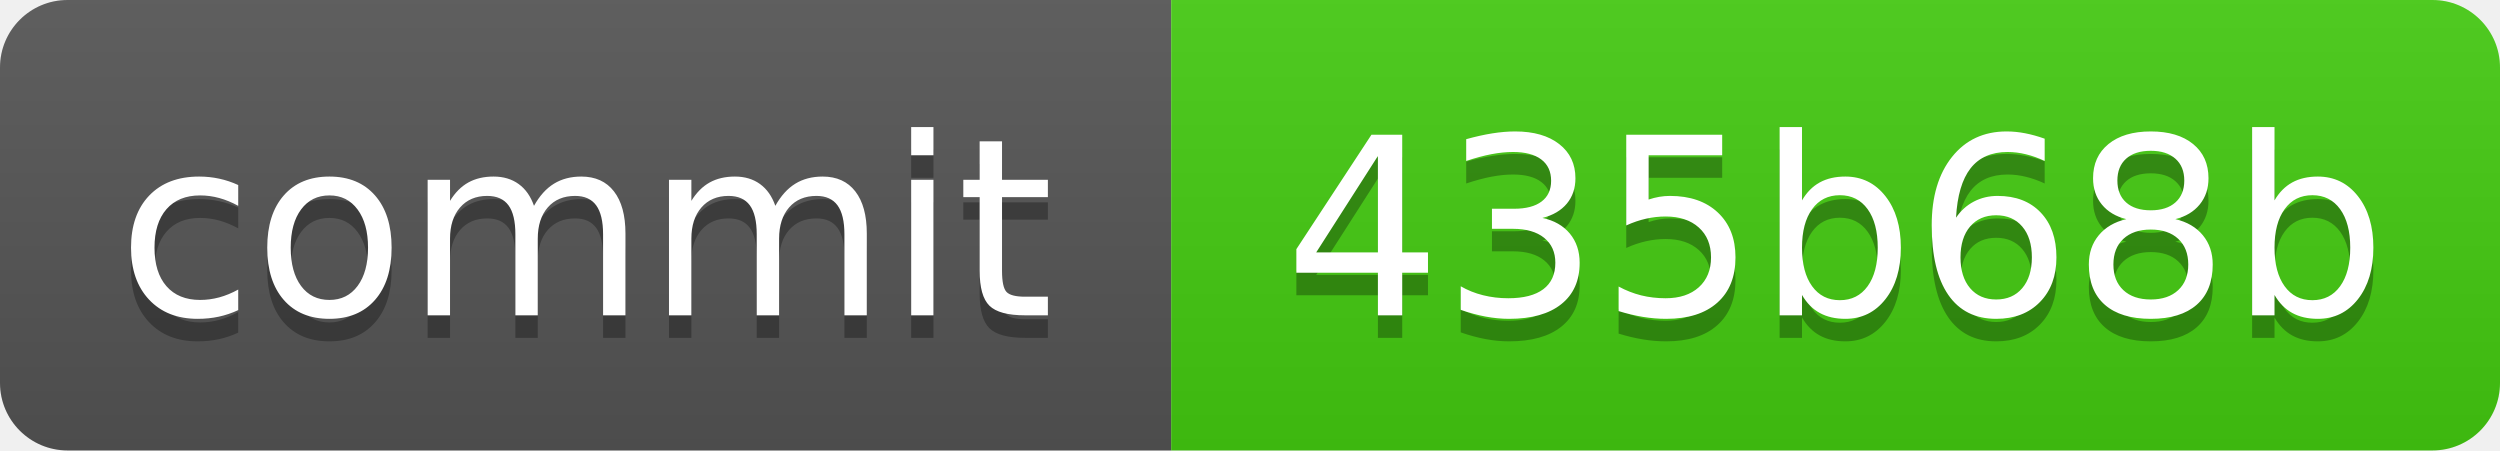
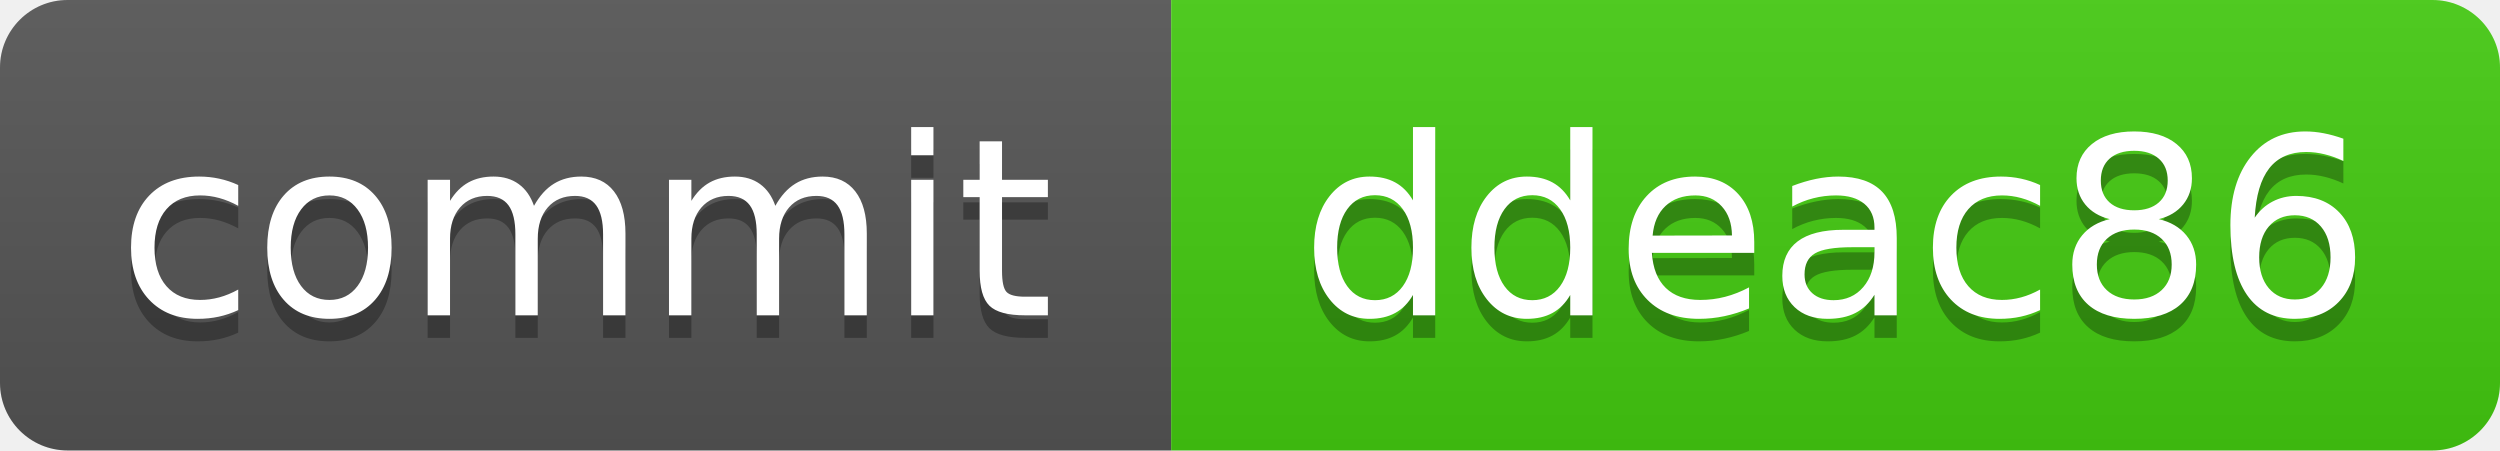
<svg xmlns="http://www.w3.org/2000/svg" xmlns:xlink="http://www.w3.org/1999/xlink" width="111" height="20" role="img">
-   <a target="_blank" xlink:href="https://github.com/symbolic-labs-pub/freedom-that-lasts/commit/435b68b3ca35c92852e2455622574d7bbb8f2074">
+   <a target="_blank" xlink:href="https://github.com/symbolic-labs-pub/freedom-that-lasts/commit/ddeac86e01dbbae83c3d1026aa87d2e71761da9a">
    <linearGradient id="s" x2="0" y2="100%">
      <stop offset="0" stop-color="#bbb" stop-opacity=".1" />
      <stop offset="1" stop-opacity=".1" />
    </linearGradient>
    <clipPath id="r">
      <rect width="111" height="20" rx="3" fill="#fff" />
    </clipPath>
    <g clip-path="url(#r)">
      <rect width="52" height="20" fill="#555" />
      <rect x="52" width="59" height="20" fill="#4c1" />
      <rect width="111" height="20" fill="url(#s)" />
    </g>
    <g fill="#fff" text-anchor="middle" font-family="Verdana,Geneva,DejaVu Sans,sans-serif" text-rendering="geometricPrecision" font-size="110">
      <text aria-hidden="true" x="260.0" y="150" fill="#010101" fill-opacity=".3" transform="scale(.1)" textLength="420">commit</text>
      <text x="260.0" y="140" transform="scale(.1)" fill="#fff" textLength="420">commit</text>
-       <text aria-hidden="true" x="815.0" y="150" fill="#010101" fill-opacity=".3" transform="scale(.1)" textLength="490">435b68b</text>
-       <text x="815.0" y="140" transform="scale(.1)" fill="#fff" textLength="490">435b68b</text>
+       <text aria-hidden="true" x="815.0" y="150" fill="#010101" fill-opacity=".3" transform="scale(.1)" textLength="490">ddeac86</text>
+       <text x="815.0" y="140" transform="scale(.1)" fill="#fff" textLength="490">ddeac86</text>
    </g>
  </a>
</svg>
